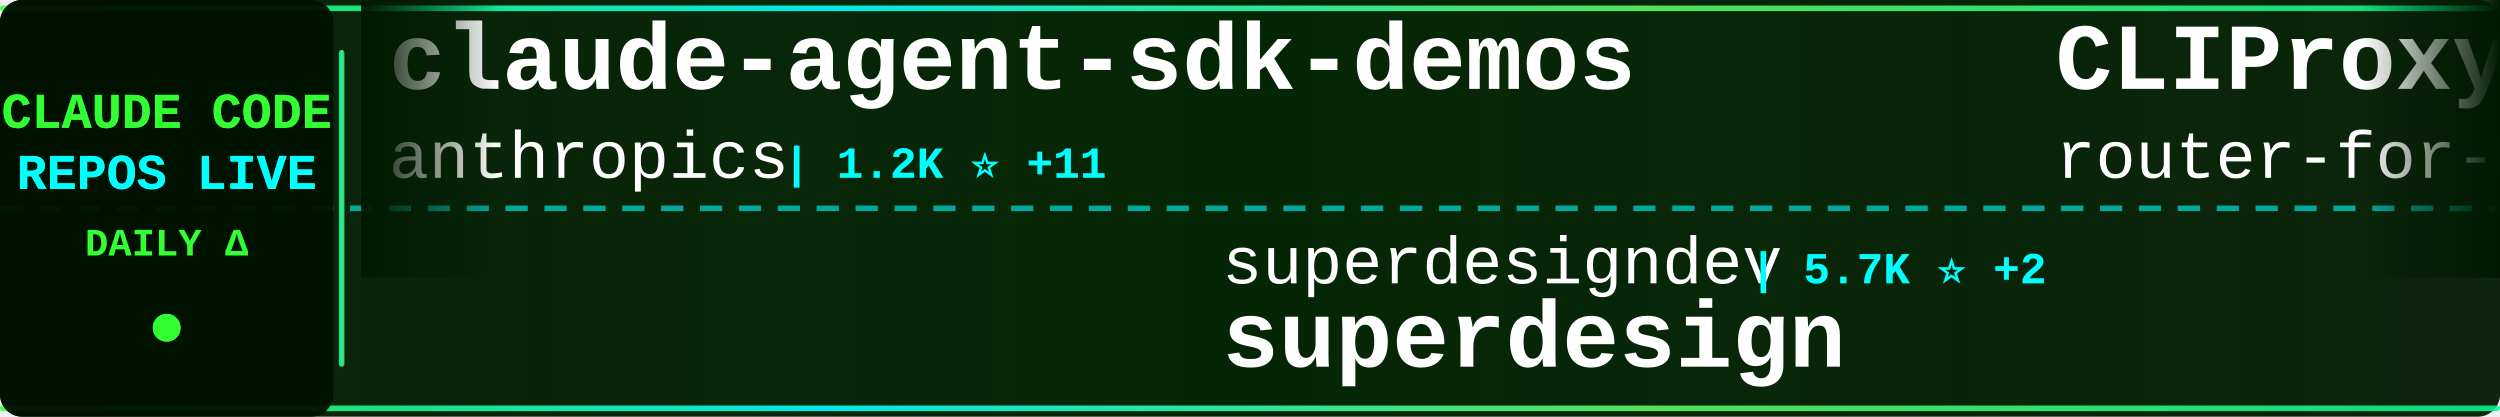
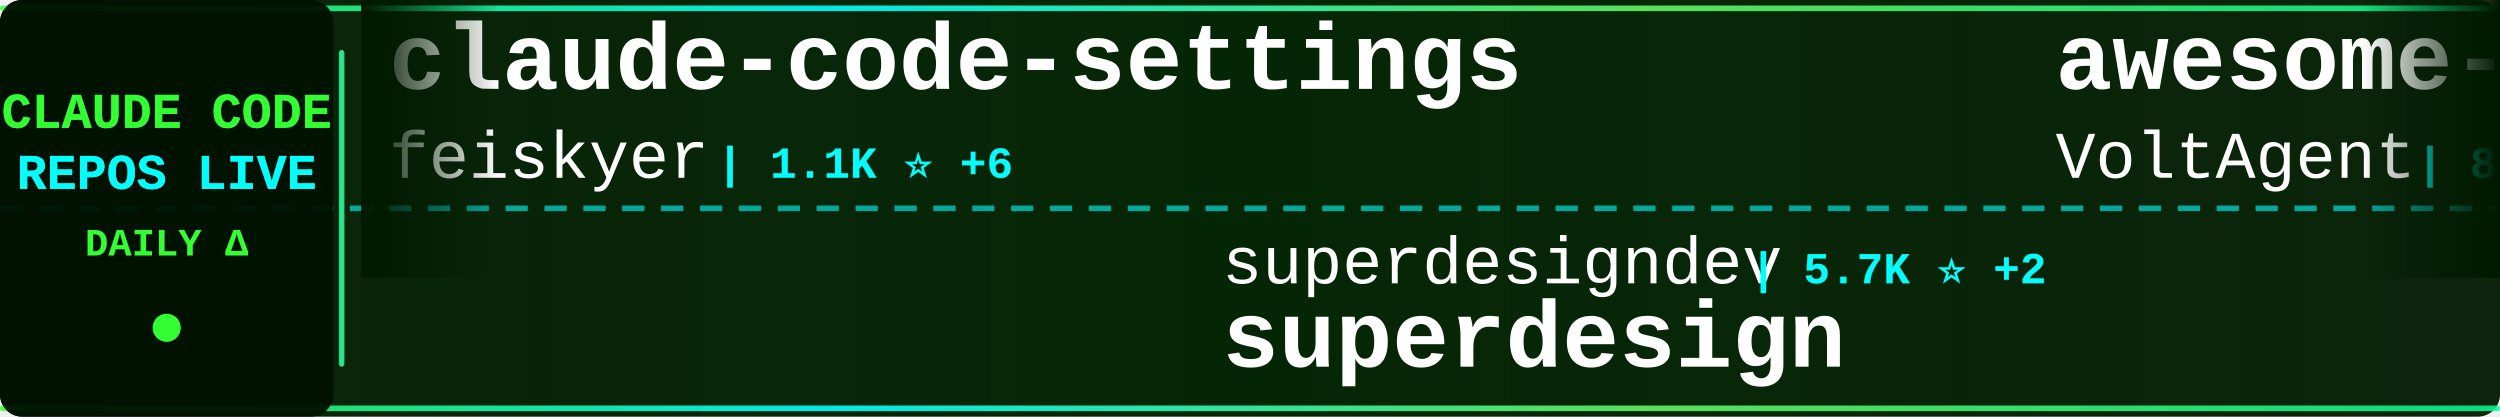
<svg xmlns="http://www.w3.org/2000/svg" width="900" height="150">
  <defs>
    <linearGradient id="tickerBg" x1="0%" y1="0%" x2="100%" y2="0%">
      <stop offset="0%" style="stop-color:#001a00;stop-opacity:0.95" />
      <stop offset="50%" style="stop-color:#002200;stop-opacity:0.98" />
      <stop offset="100%" style="stop-color:#001a00;stop-opacity:0.95" />
    </linearGradient>
    <linearGradient id="borderGrad" x1="0%" y1="0%" x2="100%" y2="0%">
      <stop offset="0%" style="stop-color:#33ff33;stop-opacity:0.85">
        <animate attributeName="stop-opacity" values="0.85;1;0.85" dur="2s" repeatCount="indefinite" />
      </stop>
      <stop offset="33%" style="stop-color:#00ffff;stop-opacity:0.9">
        <animate attributeName="stop-opacity" values="0.9;1;0.9" dur="2.2s" repeatCount="indefinite" />
      </stop>
      <stop offset="66%" style="stop-color:#66ff66;stop-opacity:0.85">
        <animate attributeName="stop-opacity" values="0.85;1;0.85" dur="1.8s" repeatCount="indefinite" />
      </stop>
      <stop offset="100%" style="stop-color:#00ff99;stop-opacity:0.85">
        <animate attributeName="stop-opacity" values="0.85;1;0.85" dur="2s" repeatCount="indefinite" />
      </stop>
    </linearGradient>
    <filter id="textGlow">
      <feGaussianBlur stdDeviation="0.1" result="coloredBlur" />
      <feMerge>
        <feMergeNode in="coloredBlur" />
        <feMergeNode in="SourceGraphic" />
      </feMerge>
    </filter>
    <filter id="metricGlow">
      <feGaussianBlur stdDeviation="0.2" result="coloredBlur" />
      <feMerge>
        <feMergeNode in="coloredBlur" />
        <feMergeNode in="SourceGraphic" />
      </feMerge>
    </filter>
    <linearGradient id="leftFade" x1="0%" y1="0%" x2="100%" y2="0%">
      <stop offset="0%" style="stop-color:#001a00;stop-opacity:1" />
      <stop offset="100%" style="stop-color:#001a00;stop-opacity:0" />
    </linearGradient>
    <linearGradient id="rightFade" x1="0%" y1="0%" x2="100%" y2="0%">
      <stop offset="0%" style="stop-color:#001a00;stop-opacity:0" />
      <stop offset="100%" style="stop-color:#001a00;stop-opacity:1" />
    </linearGradient>
  </defs>
  <rect width="900" height="150" fill="url(#tickerBg)" rx="8" />
  <rect x="0" y="2" width="900" height="2" fill="url(#borderGrad)" rx="1" />
  <rect x="0" y="146" width="900" height="2" fill="url(#borderGrad)" rx="1" />
  <line x1="0" y1="75" x2="900" y2="75" stroke="#00ffff" stroke-width="2" stroke-dasharray="8 6" opacity="0.6" />
  <rect x="0" y="0" width="120" height="150" fill="#001100" opacity="0.95" rx="8" />
  <text x="60" y="46" font-family="'Courier New', monospace" font-size="18" font-weight="bold" fill="#33ff33" text-anchor="middle" filter="url(#textGlow)">
    CLAUDE CODE
  </text>
  <text x="60" y="68" font-family="'Courier New', monospace" font-size="18" font-weight="bold" fill="#00ffff" text-anchor="middle" filter="url(#textGlow)">
    REPOS LIVE
  </text>
  <text x="60" y="92" font-family="'Courier New', monospace" font-size="14" font-weight="bold" fill="#33ff33" text-anchor="middle">
    DAILY Δ
  </text>
  <circle cx="60" cy="118" r="5" fill="#33ff33" filter="url(#metricGlow)">
    <animate attributeName="r" values="4;6;4" dur="1.5s" repeatCount="indefinite" />
    <animate attributeName="opacity" values="0.6;1;0.6" dur="1.5s" repeatCount="indefinite" />
  </circle>
  <rect x="122" y="18" width="2" height="114" fill="url(#borderGrad)" rx="1" />
  <clipPath id="tickerClip">
    <rect x="130" y="0" width="770" height="150" />
  </clipPath>
  <g clip-path="url(#tickerClip)">
    <g id="tickerItems">
      <animateTransform attributeName="transform" attributeType="XML" type="translate" from="0 0" to="-3000 0" dur="54s" repeatCount="indefinite" />
      <g transform="translate(0, 0)">
-         <text x="140" y="32" font-family="'Courier New', monospace" font-size="34" font-weight="bold" fill="#ffffff">claude-agent-sdk-demos</text>
-         <text x="140" y="64" font-family="'Courier New', monospace" font-size="24" font-weight="normal" fill="#ffffff" opacity="1.0">anthropics</text>
-         <text x="282" y="64" font-family="'Courier New', monospace" font-size="16" font-weight="bold" fill="#00ffff"> | 1.2K ⭐ +11</text>
+         <text x="140" y="32" font-family="'Courier New', monospace" font-size="34" font-weight="bold" fill="#ffffff">claude-code-settings</text>
+         <text x="140" y="64" font-family="'Courier New', monospace" font-size="24" font-weight="normal" fill="#ffffff" opacity="1.0">feiskyer</text>
+         <text x="258" y="64" font-family="'Courier New', monospace" font-size="16" font-weight="bold" fill="#00ffff"> | 1.1K ⭐ +6</text>
      </g>
      <g transform="translate(300, 0)">
        <text x="140" y="102" font-family="'Courier New', monospace" font-size="24" font-weight="normal" fill="#ffffff" opacity="1.0">superdesigndev</text>
        <text x="330" y="102" font-family="'Courier New', monospace" font-size="16" font-weight="bold" fill="#00ffff"> | 5.7K ⭐ +2</text>
        <text x="140" y="132" font-family="'Courier New', monospace" font-size="34" font-weight="bold" fill="#ffffff">superdesign</text>
      </g>
      <g transform="translate(600, 0)">
-         <text x="140" y="32" font-family="'Courier New', monospace" font-size="34" font-weight="bold" fill="#ffffff">CLIProxyAPI</text>
-         <text x="140" y="64" font-family="'Courier New', monospace" font-size="24" font-weight="normal" fill="#ffffff" opacity="1.0">router-for-me</text>
-         <text x="318" y="64" font-family="'Courier New', monospace" font-size="16" font-weight="bold" fill="#00ffff"> | 7.1K ⭐ +130</text>
+         <text x="140" y="32" font-family="'Courier New', monospace" font-size="34" font-weight="bold" fill="#ffffff">awesome-claude-code-suba...</text>
+         <text x="140" y="64" font-family="'Courier New', monospace" font-size="24" font-weight="normal" fill="#ffffff" opacity="1.0">VoltAgent</text>
+         <text x="270" y="64" font-family="'Courier New', monospace" font-size="16" font-weight="bold" fill="#00ffff"> | 8.2K ⭐ +97</text>
      </g>
      <g transform="translate(900, 0)">
-         <text x="140" y="102" font-family="'Courier New', monospace" font-size="24" font-weight="normal" fill="#ffffff" opacity="1.0">breaking-brake</text>
-         <text x="330" y="102" font-family="'Courier New', monospace" font-size="16" font-weight="bold" fill="#00ffff"> | 2.7K ⭐ +15</text>
-         <text x="140" y="132" font-family="'Courier New', monospace" font-size="34" font-weight="bold" fill="#ffffff">cc-wf-studio</text>
+         <text x="140" y="102" font-family="'Courier New', monospace" font-size="24" font-weight="normal" fill="#ffffff" opacity="1.0">fuergaosi233</text>
+         <text x="306" y="102" font-family="'Courier New', monospace" font-size="16" font-weight="bold" fill="#00ffff"> | 1.9K ⭐ +7</text>
+         <text x="140" y="132" font-family="'Courier New', monospace" font-size="34" font-weight="bold" fill="#ffffff">claude-code-proxy</text>
      </g>
      <g transform="translate(1200, 0)">
-         <text x="140" y="32" font-family="'Courier New', monospace" font-size="34" font-weight="bold" fill="#ffffff">Claude-Code-Communicatio...</text>
-         <text x="140" y="64" font-family="'Courier New', monospace" font-size="24" font-weight="normal" fill="#ffffff" opacity="1.0">nishimoto265</text>
-         <text x="306" y="64" font-family="'Courier New', monospace" font-size="16" font-weight="bold" fill="#00ffff"> | 476 ⭐ +1</text>
+         <text x="140" y="32" font-family="'Courier New', monospace" font-size="34" font-weight="bold" fill="#ffffff">claude-task-master</text>
+         <text x="140" y="64" font-family="'Courier New', monospace" font-size="24" font-weight="normal" fill="#ffffff" opacity="1.0">eyaltoledano</text>
+         <text x="306" y="64" font-family="'Courier New', monospace" font-size="16" font-weight="bold" fill="#00ffff"> | 24.9K ⭐ +19</text>
      </g>
      <g transform="translate(1500, 0)">
-         <text x="140" y="102" font-family="'Courier New', monospace" font-size="24" font-weight="normal" fill="#ffffff" opacity="1.0">catlog22</text>
-         <text x="258" y="102" font-family="'Courier New', monospace" font-size="16" font-weight="bold" fill="#00ffff"> | 1.0K ⭐ +11</text>
-         <text x="140" y="132" font-family="'Courier New', monospace" font-size="34" font-weight="bold" fill="#ffffff">Claude-Code-Workflow</text>
+         <text x="140" y="102" font-family="'Courier New', monospace" font-size="24" font-weight="normal" fill="#ffffff" opacity="1.0">obra</text>
+         <text x="210" y="102" font-family="'Courier New', monospace" font-size="16" font-weight="bold" fill="#00ffff"> | 28.4K ⭐ +1.0K</text>
+         <text x="140" y="132" font-family="'Courier New', monospace" font-size="34" font-weight="bold" fill="#ffffff">superpowers</text>
      </g>
      <g transform="translate(1800, 0)">
-         <text x="140" y="32" font-family="'Courier New', monospace" font-size="34" font-weight="bold" fill="#ffffff">claude-code-chat</text>
-         <text x="140" y="64" font-family="'Courier New', monospace" font-size="24" font-weight="normal" fill="#ffffff" opacity="1.0">andrepimenta</text>
-         <text x="306" y="64" font-family="'Courier New', monospace" font-size="16" font-weight="bold" fill="#00ffff"> | 973 ⭐ +1</text>
+         <text x="140" y="32" font-family="'Courier New', monospace" font-size="34" font-weight="bold" fill="#ffffff">cc</text>
+         <text x="140" y="64" font-family="'Courier New', monospace" font-size="24" font-weight="normal" fill="#ffffff" opacity="1.0">kn1026</text>
+         <text x="234" y="64" font-family="'Courier New', monospace" font-size="16" font-weight="bold" fill="#00ffff"> | 700 ⭐ +1</text>
      </g>
      <g transform="translate(2100, 0)">
-         <text x="140" y="102" font-family="'Courier New', monospace" font-size="24" font-weight="normal" fill="#ffffff" opacity="1.0">ChrisWiles</text>
-         <text x="282" y="102" font-family="'Courier New', monospace" font-size="16" font-weight="bold" fill="#00ffff"> | 4.9K ⭐ +46</text>
-         <text x="140" y="132" font-family="'Courier New', monospace" font-size="34" font-weight="bold" fill="#ffffff">claude-code-showcase</text>
+         <text x="140" y="102" font-family="'Courier New', monospace" font-size="24" font-weight="normal" fill="#ffffff" opacity="1.0">anthropics</text>
+         <text x="282" y="102" font-family="'Courier New', monospace" font-size="16" font-weight="bold" fill="#00ffff"> | 5.2K ⭐ +18</text>
+         <text x="140" y="132" font-family="'Courier New', monospace" font-size="34" font-weight="bold" fill="#ffffff">claude-code-action</text>
      </g>
      <g transform="translate(2400, 0)">
-         <text x="140" y="32" font-family="'Courier New', monospace" font-size="34" font-weight="bold" fill="#ffffff">claude-code-transcripts</text>
-         <text x="140" y="64" font-family="'Courier New', monospace" font-size="24" font-weight="normal" fill="#ffffff" opacity="1.0">simonw</text>
-         <text x="234" y="64" font-family="'Courier New', monospace" font-size="16" font-weight="bold" fill="#00ffff"> | 793 ⭐ +7</text>
+         <text x="140" y="32" font-family="'Courier New', monospace" font-size="34" font-weight="bold" fill="#ffffff">Claude-Code</text>
+         <text x="140" y="64" font-family="'Courier New', monospace" font-size="24" font-weight="normal" fill="#ffffff" opacity="1.0">lyconear</text>
+         <text x="258" y="64" font-family="'Courier New', monospace" font-size="16" font-weight="bold" fill="#00ffff"> | 4 ⭐</text>
      </g>
      <g transform="translate(2700, 0)">
-         <text x="140" y="102" font-family="'Courier New', monospace" font-size="24" font-weight="normal" fill="#ffffff" opacity="1.0">wasabeef</text>
-         <text x="258" y="102" font-family="'Courier New', monospace" font-size="16" font-weight="bold" fill="#00ffff"> | 961 ⭐ +4</text>
-         <text x="140" y="132" font-family="'Courier New', monospace" font-size="34" font-weight="bold" fill="#ffffff">claude-code-cookbook</text>
+         <text x="140" y="102" font-family="'Courier New', monospace" font-size="24" font-weight="normal" fill="#ffffff" opacity="1.0">jarrodwatts</text>
+         <text x="294" y="102" font-family="'Courier New', monospace" font-size="16" font-weight="bold" fill="#00ffff"> | 830 ⭐ +10</text>
+         <text x="140" y="132" font-family="'Courier New', monospace" font-size="34" font-weight="bold" fill="#ffffff">claude-code-config</text>
      </g>
      <g transform="translate(3000, 0)">
-         <text x="140" y="32" font-family="'Courier New', monospace" font-size="34" font-weight="bold" fill="#ffffff">claude-agent-sdk-demos</text>
-         <text x="140" y="64" font-family="'Courier New', monospace" font-size="24" font-weight="normal" fill="#ffffff" opacity="1.0">anthropics</text>
-         <text x="282" y="64" font-family="'Courier New', monospace" font-size="16" font-weight="bold" fill="#00ffff"> | 1.2K ⭐ +11</text>
+         <text x="140" y="32" font-family="'Courier New', monospace" font-size="34" font-weight="bold" fill="#ffffff">claude-code-settings</text>
+         <text x="140" y="64" font-family="'Courier New', monospace" font-size="24" font-weight="normal" fill="#ffffff" opacity="1.0">feiskyer</text>
+         <text x="258" y="64" font-family="'Courier New', monospace" font-size="16" font-weight="bold" fill="#00ffff"> | 1.1K ⭐ +6</text>
      </g>
      <g transform="translate(3300, 0)">
        <text x="140" y="102" font-family="'Courier New', monospace" font-size="24" font-weight="normal" fill="#ffffff" opacity="1.0">superdesigndev</text>
        <text x="330" y="102" font-family="'Courier New', monospace" font-size="16" font-weight="bold" fill="#00ffff"> | 5.7K ⭐ +2</text>
        <text x="140" y="132" font-family="'Courier New', monospace" font-size="34" font-weight="bold" fill="#ffffff">superdesign</text>
      </g>
      <g transform="translate(3600, 0)">
-         <text x="140" y="32" font-family="'Courier New', monospace" font-size="34" font-weight="bold" fill="#ffffff">CLIProxyAPI</text>
-         <text x="140" y="64" font-family="'Courier New', monospace" font-size="24" font-weight="normal" fill="#ffffff" opacity="1.0">router-for-me</text>
-         <text x="318" y="64" font-family="'Courier New', monospace" font-size="16" font-weight="bold" fill="#00ffff"> | 7.1K ⭐ +130</text>
+         <text x="140" y="32" font-family="'Courier New', monospace" font-size="34" font-weight="bold" fill="#ffffff">awesome-claude-code-suba...</text>
+         <text x="140" y="64" font-family="'Courier New', monospace" font-size="24" font-weight="normal" fill="#ffffff" opacity="1.0">VoltAgent</text>
+         <text x="270" y="64" font-family="'Courier New', monospace" font-size="16" font-weight="bold" fill="#00ffff"> | 8.2K ⭐ +97</text>
      </g>
      <g transform="translate(3900, 0)">
-         <text x="140" y="102" font-family="'Courier New', monospace" font-size="24" font-weight="normal" fill="#ffffff" opacity="1.0">breaking-brake</text>
-         <text x="330" y="102" font-family="'Courier New', monospace" font-size="16" font-weight="bold" fill="#00ffff"> | 2.7K ⭐ +15</text>
-         <text x="140" y="132" font-family="'Courier New', monospace" font-size="34" font-weight="bold" fill="#ffffff">cc-wf-studio</text>
+         <text x="140" y="102" font-family="'Courier New', monospace" font-size="24" font-weight="normal" fill="#ffffff" opacity="1.0">fuergaosi233</text>
+         <text x="306" y="102" font-family="'Courier New', monospace" font-size="16" font-weight="bold" fill="#00ffff"> | 1.9K ⭐ +7</text>
+         <text x="140" y="132" font-family="'Courier New', monospace" font-size="34" font-weight="bold" fill="#ffffff">claude-code-proxy</text>
      </g>
    </g>
  </g>
  <rect x="130" y="0" width="50" height="100" fill="url(#leftFade)" />
  <rect x="850" y="0" width="50" height="100" fill="url(#rightFade)" />
</svg>
